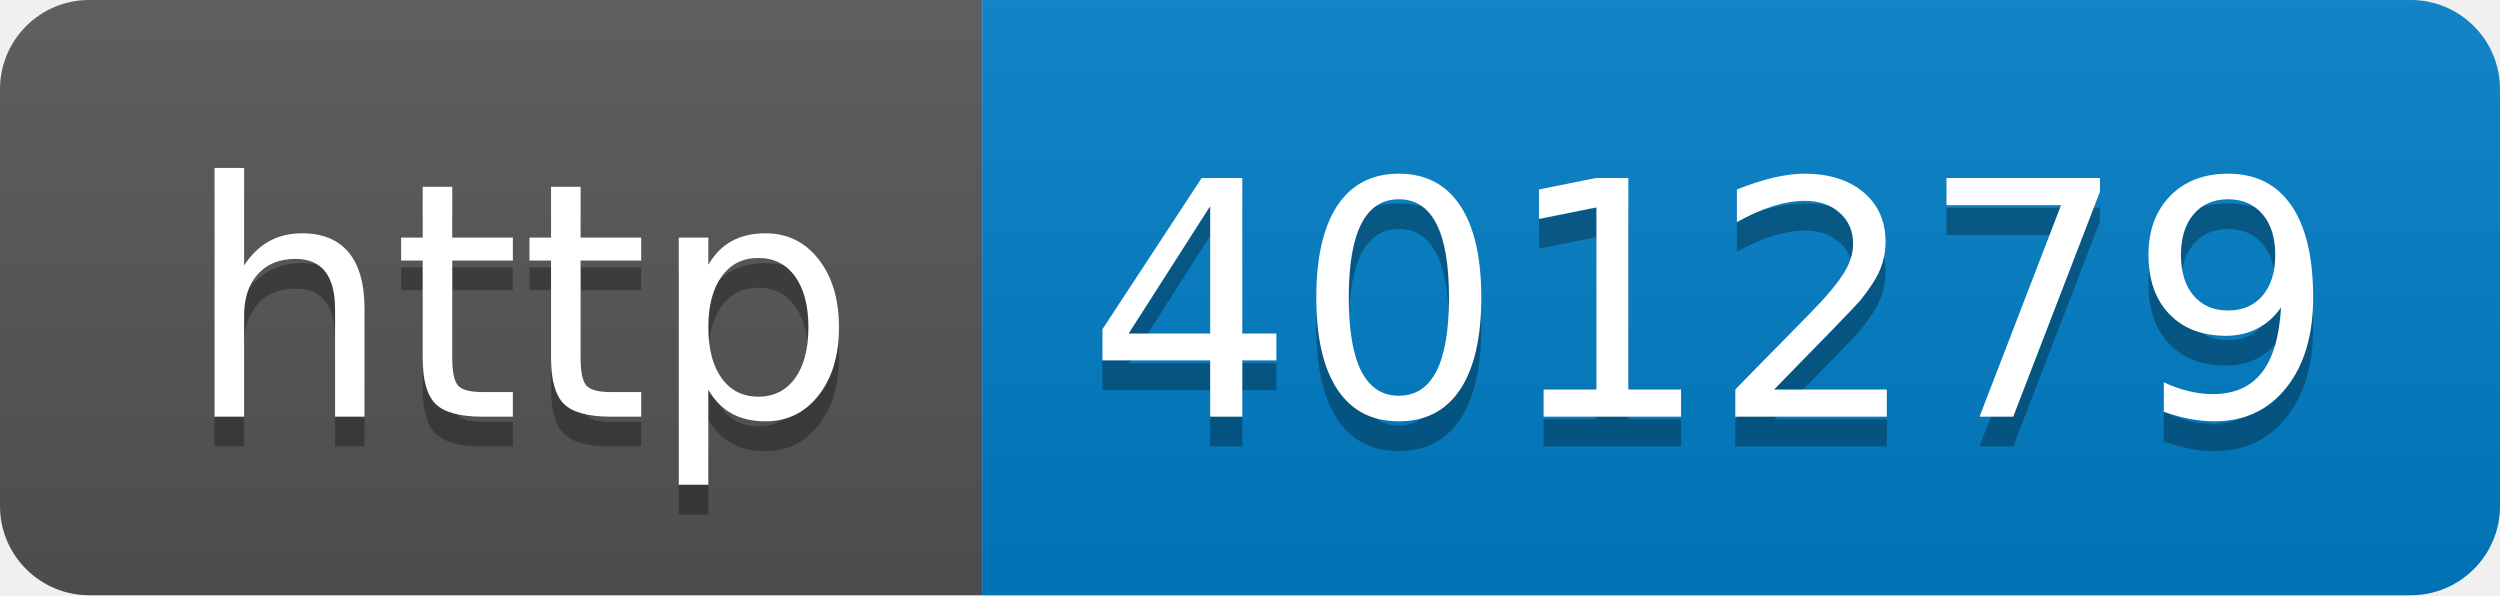
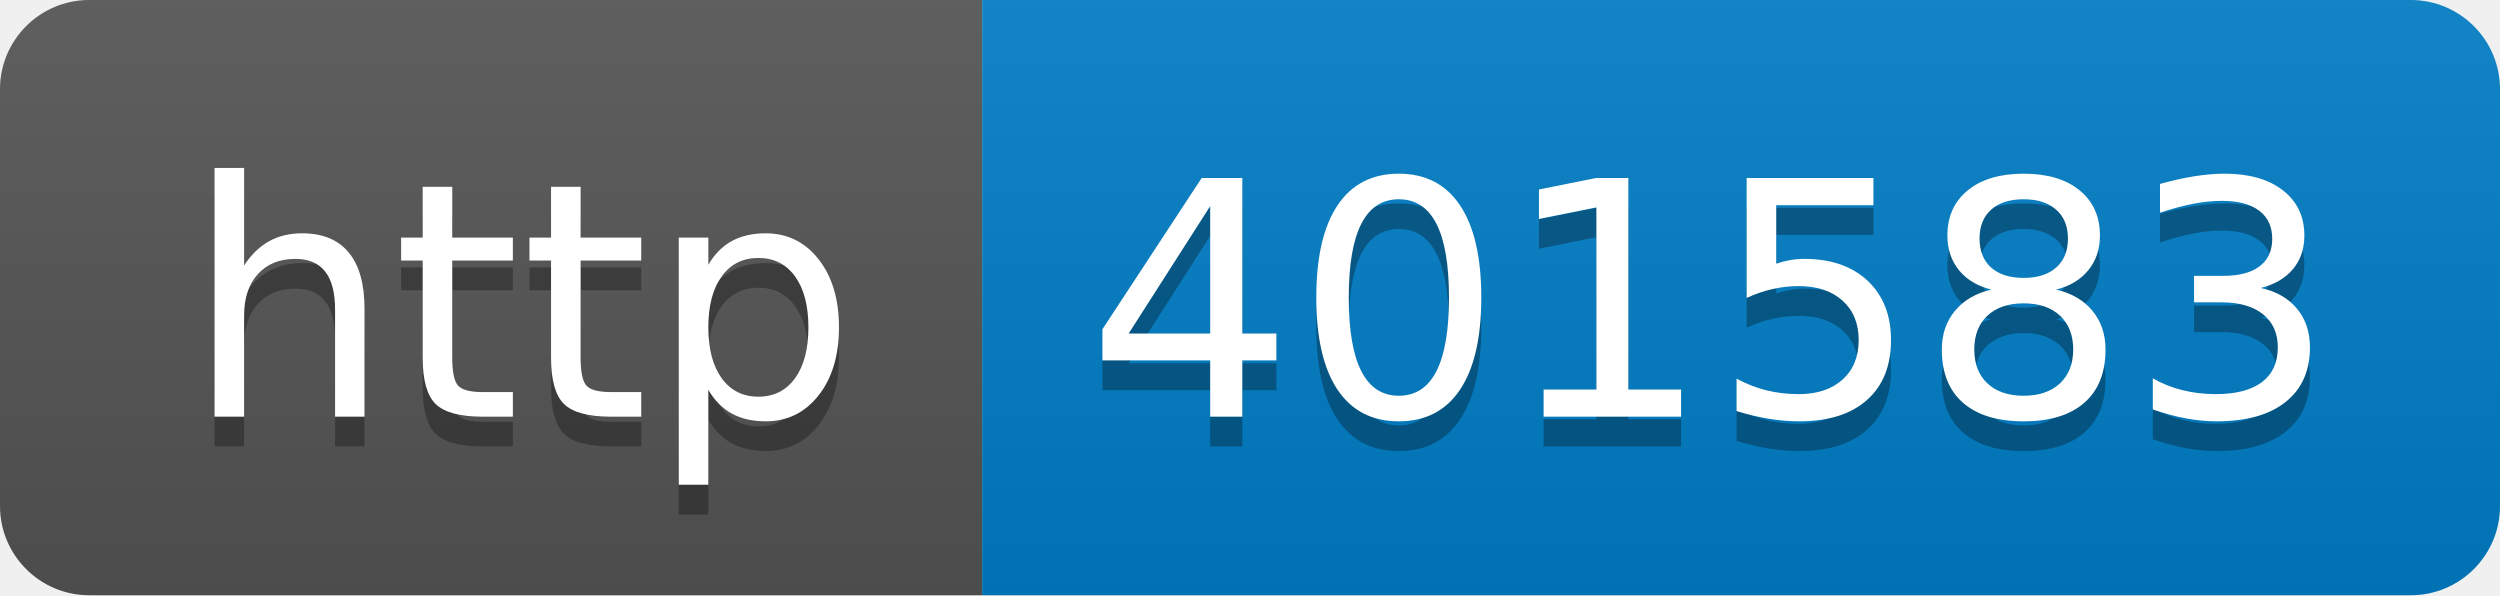
- <svg xmlns="http://www.w3.org/2000/svg" width="84" height="20" role="img" aria-label="http: 401279">
+ <svg xmlns="http://www.w3.org/2000/svg" width="84" height="20" role="img" aria-label="http: 401583">
  <linearGradient id="s" x2="0" y2="100%">
    <stop offset="0" stop-color="#bbb" stop-opacity=".1" />
    <stop offset="1" stop-opacity=".1" />
  </linearGradient>
  <clipPath id="r">
    <rect width="84" height="20" rx="3" fill="#fff" />
  </clipPath>
  <g clip-path="url(#r)">
    <rect width="33" height="20" fill="#555" />
    <rect x="33" width="51" height="20" fill="#007ec6" />
    <rect width="84" height="20" fill="url(#s)" />
  </g>
  <g fill="#fff" text-anchor="middle" font-family="Verdana,Geneva,DejaVu Sans,sans-serif" text-rendering="geometricPrecision" font-size="110">
    <text aria-hidden="true" x="175" y="150" fill="#010101" fill-opacity=".3" transform="scale(.1)" textLength="230">http</text>
    <text x="175" y="140" transform="scale(.1)" fill="#fff" textLength="230">http</text>
-     <text aria-hidden="true" x="575" y="150" fill="#010101" fill-opacity=".3" transform="scale(.1)" textLength="410">401279</text>
-     <text x="575" y="140" transform="scale(.1)" fill="#fff" textLength="410">401279</text>
+     <text aria-hidden="true" x="575" y="150" fill="#010101" fill-opacity=".3" transform="scale(.1)" textLength="410">401583</text>
+     <text x="575" y="140" transform="scale(.1)" fill="#fff" textLength="410">401583</text>
  </g>
</svg>
